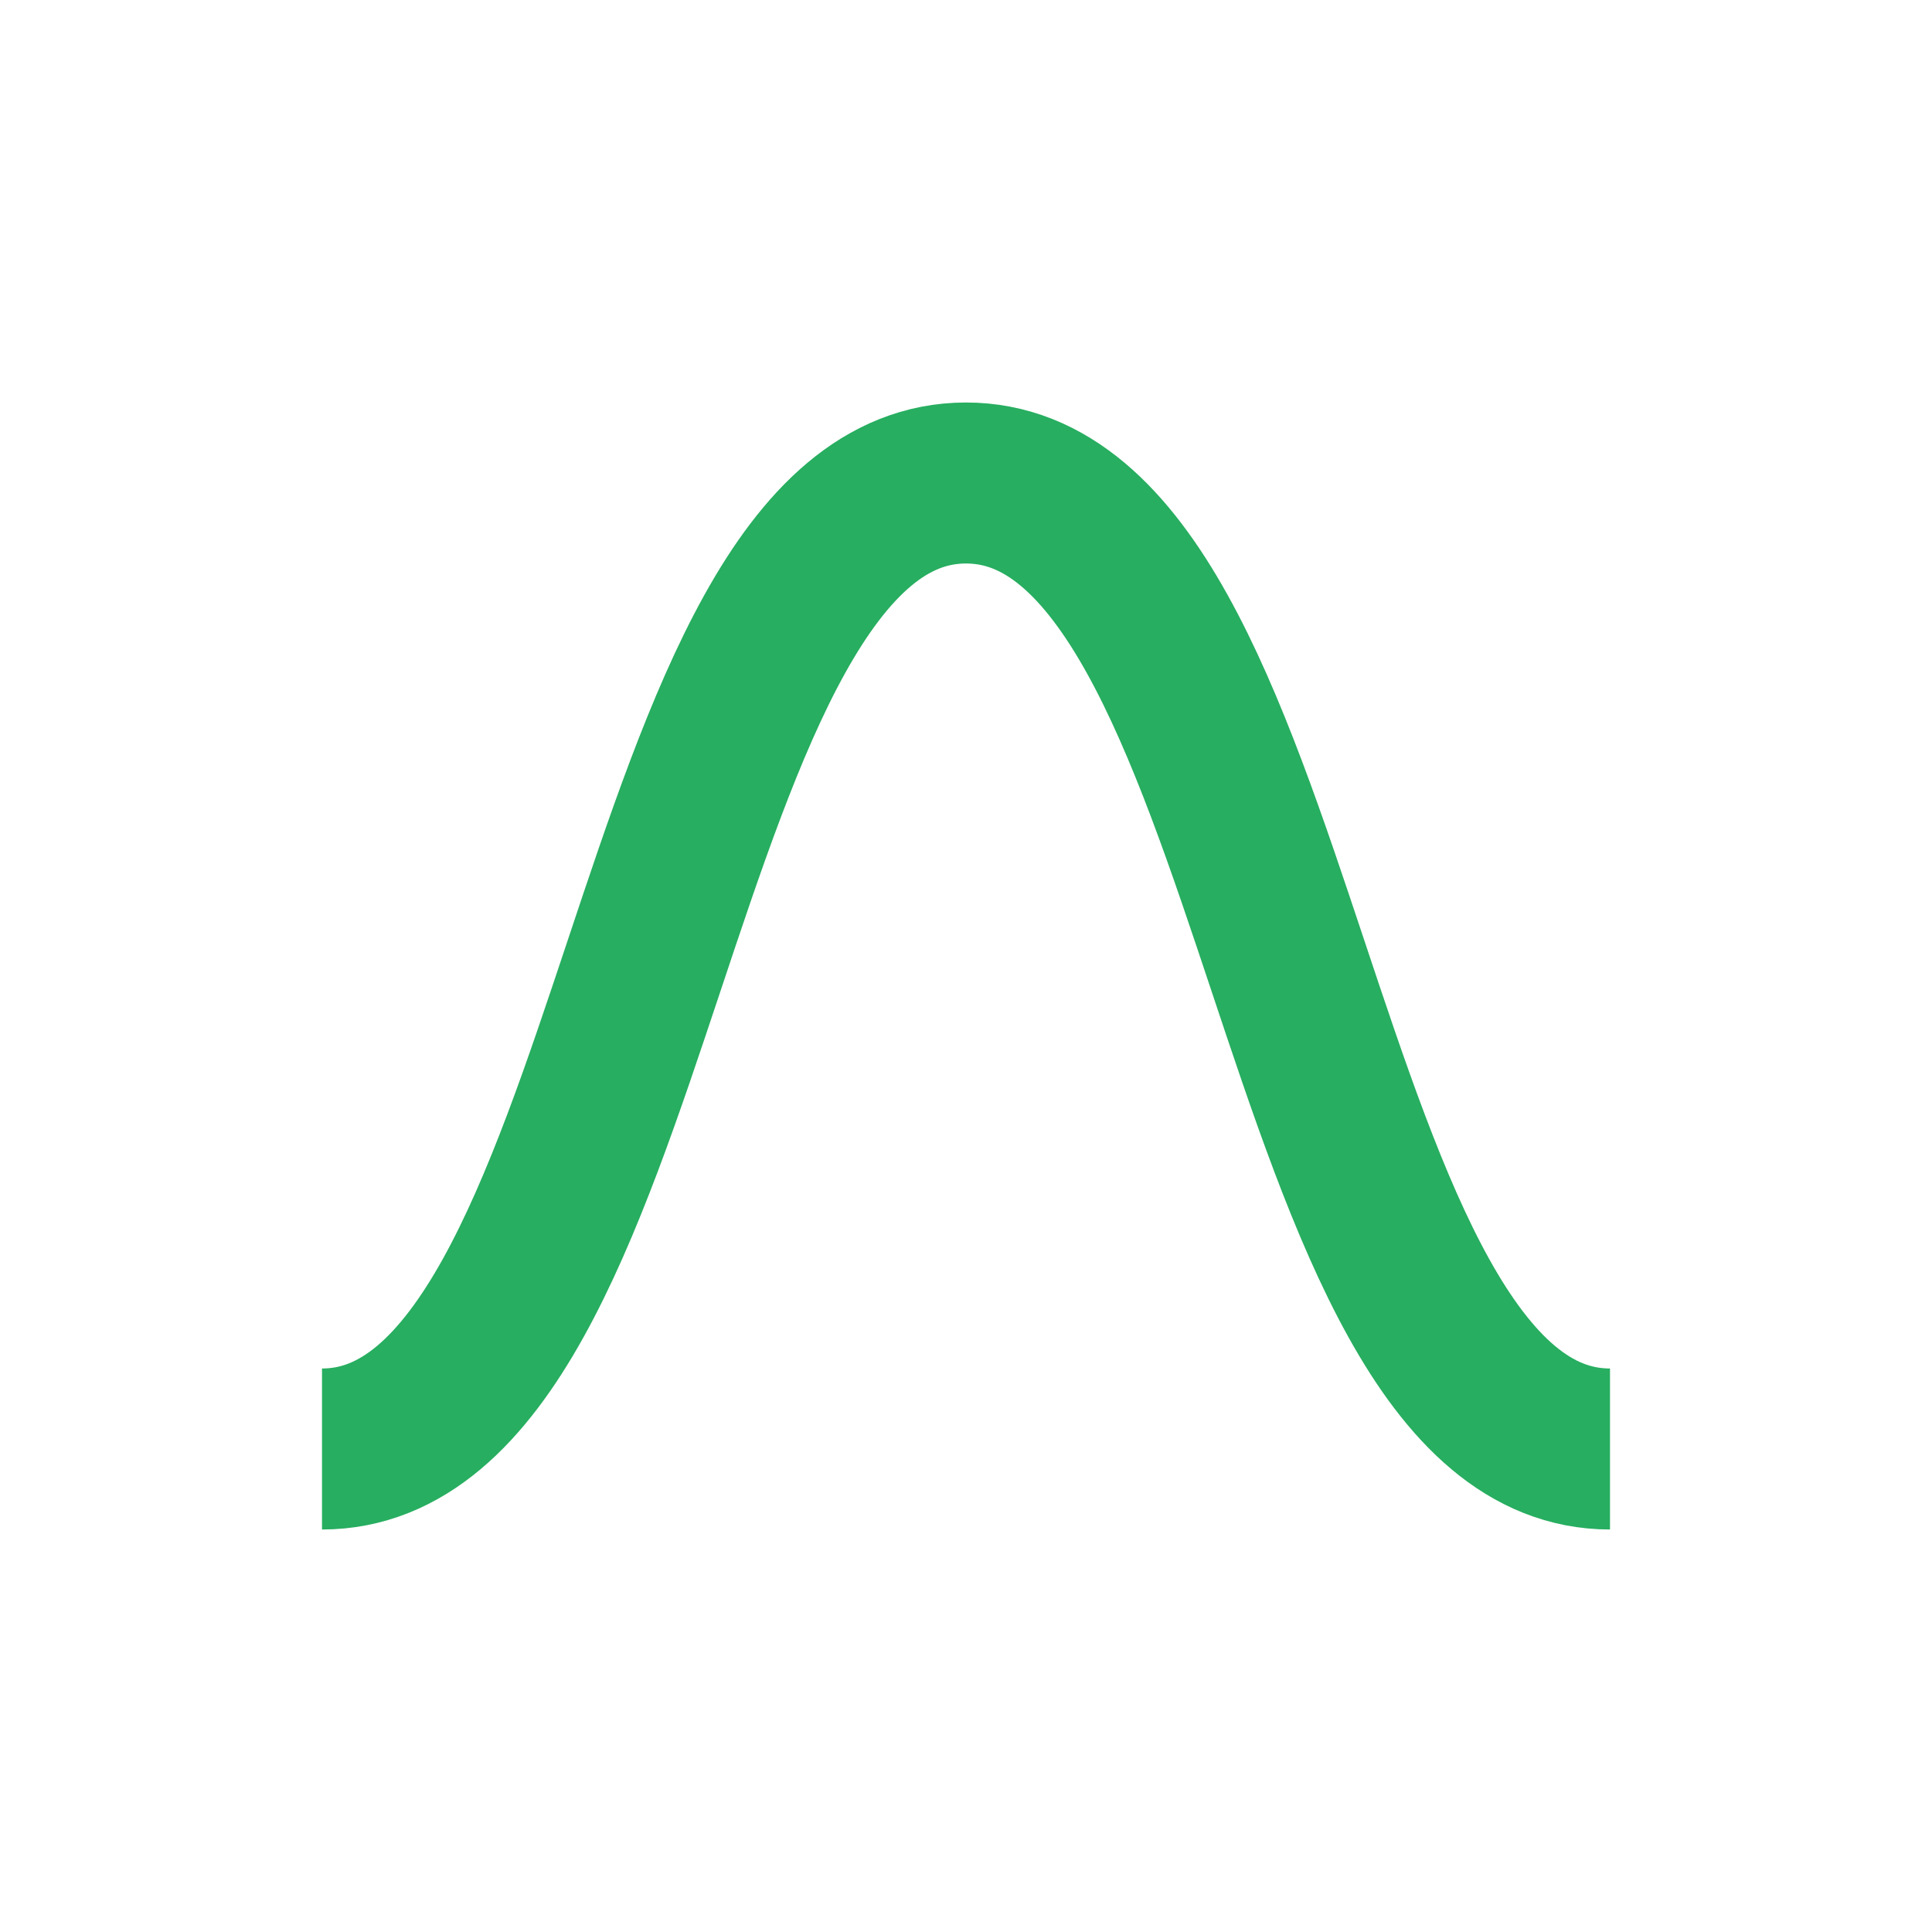
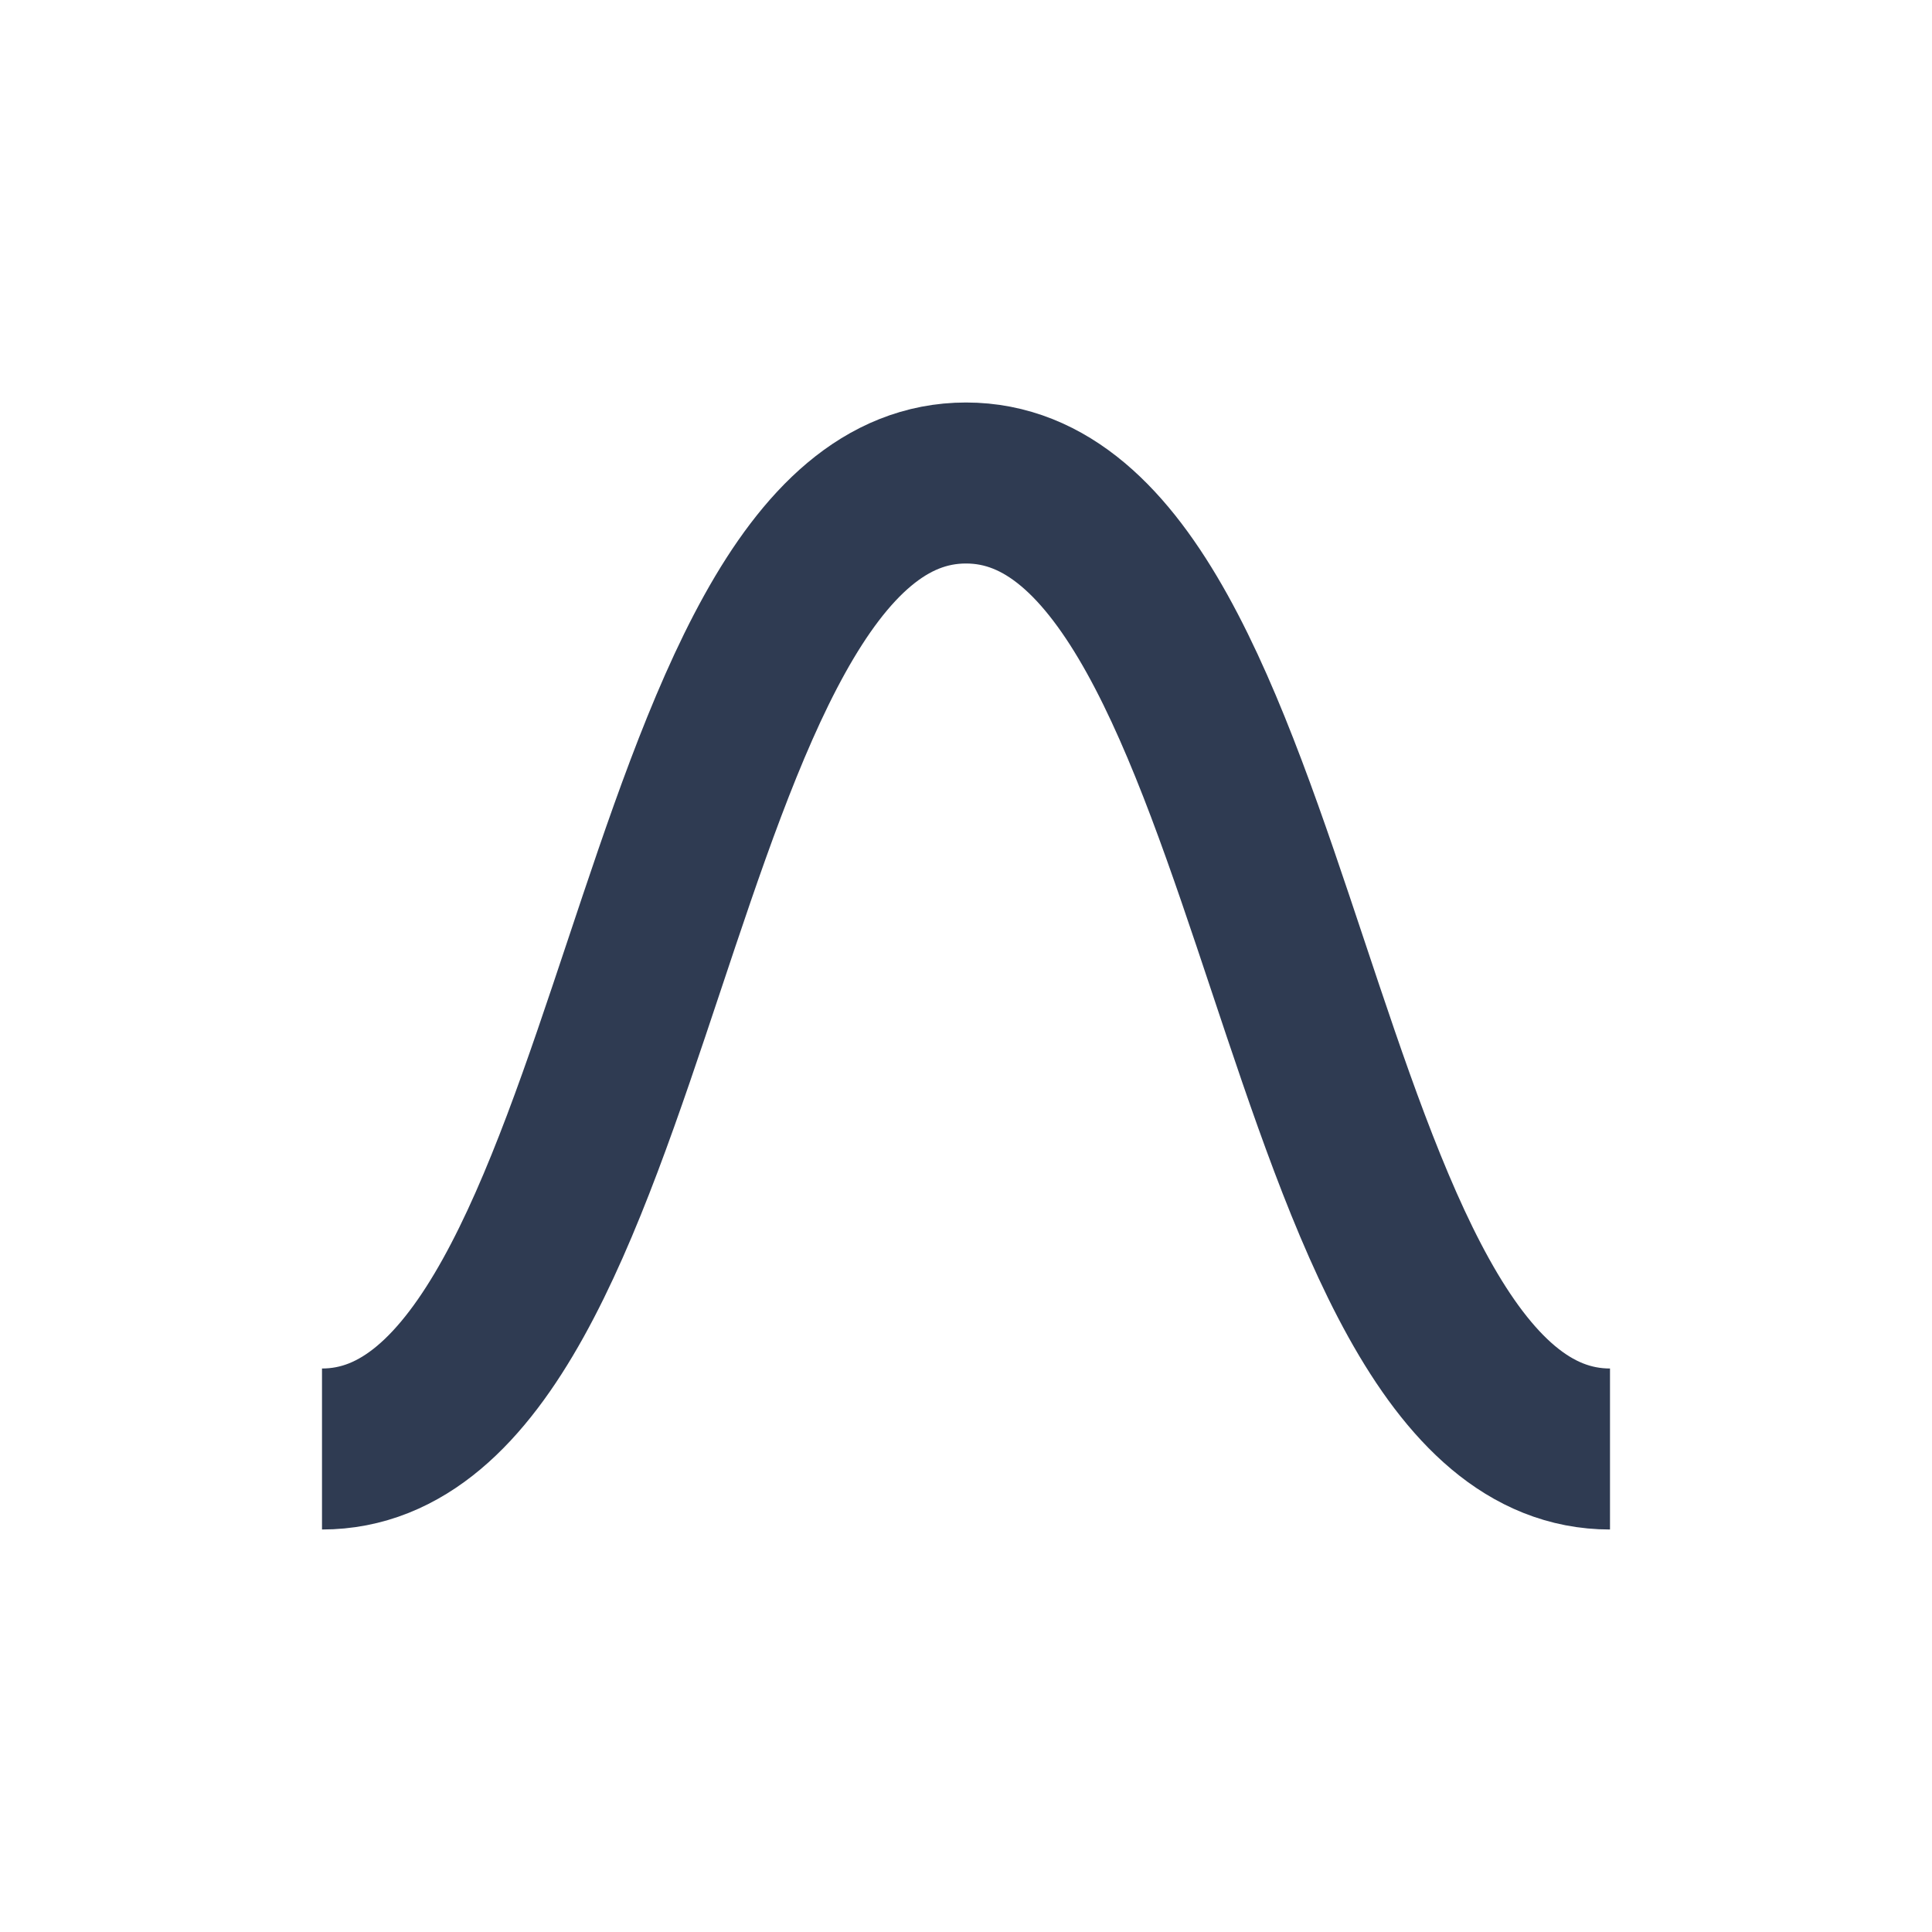
<svg xmlns="http://www.w3.org/2000/svg" width="24" height="24" viewBox="0 0 24 24">
-   <path d="M4 18c4 0 4-12 8-12s4 12 8 12" stroke="#27ae60" stroke-width="2" fill="none" />
+   <path d="M4 18c4 0 4-12 8-12s4 12 8 12" stroke="#2F3B52" stroke-width="2" fill="none" />
</svg>
